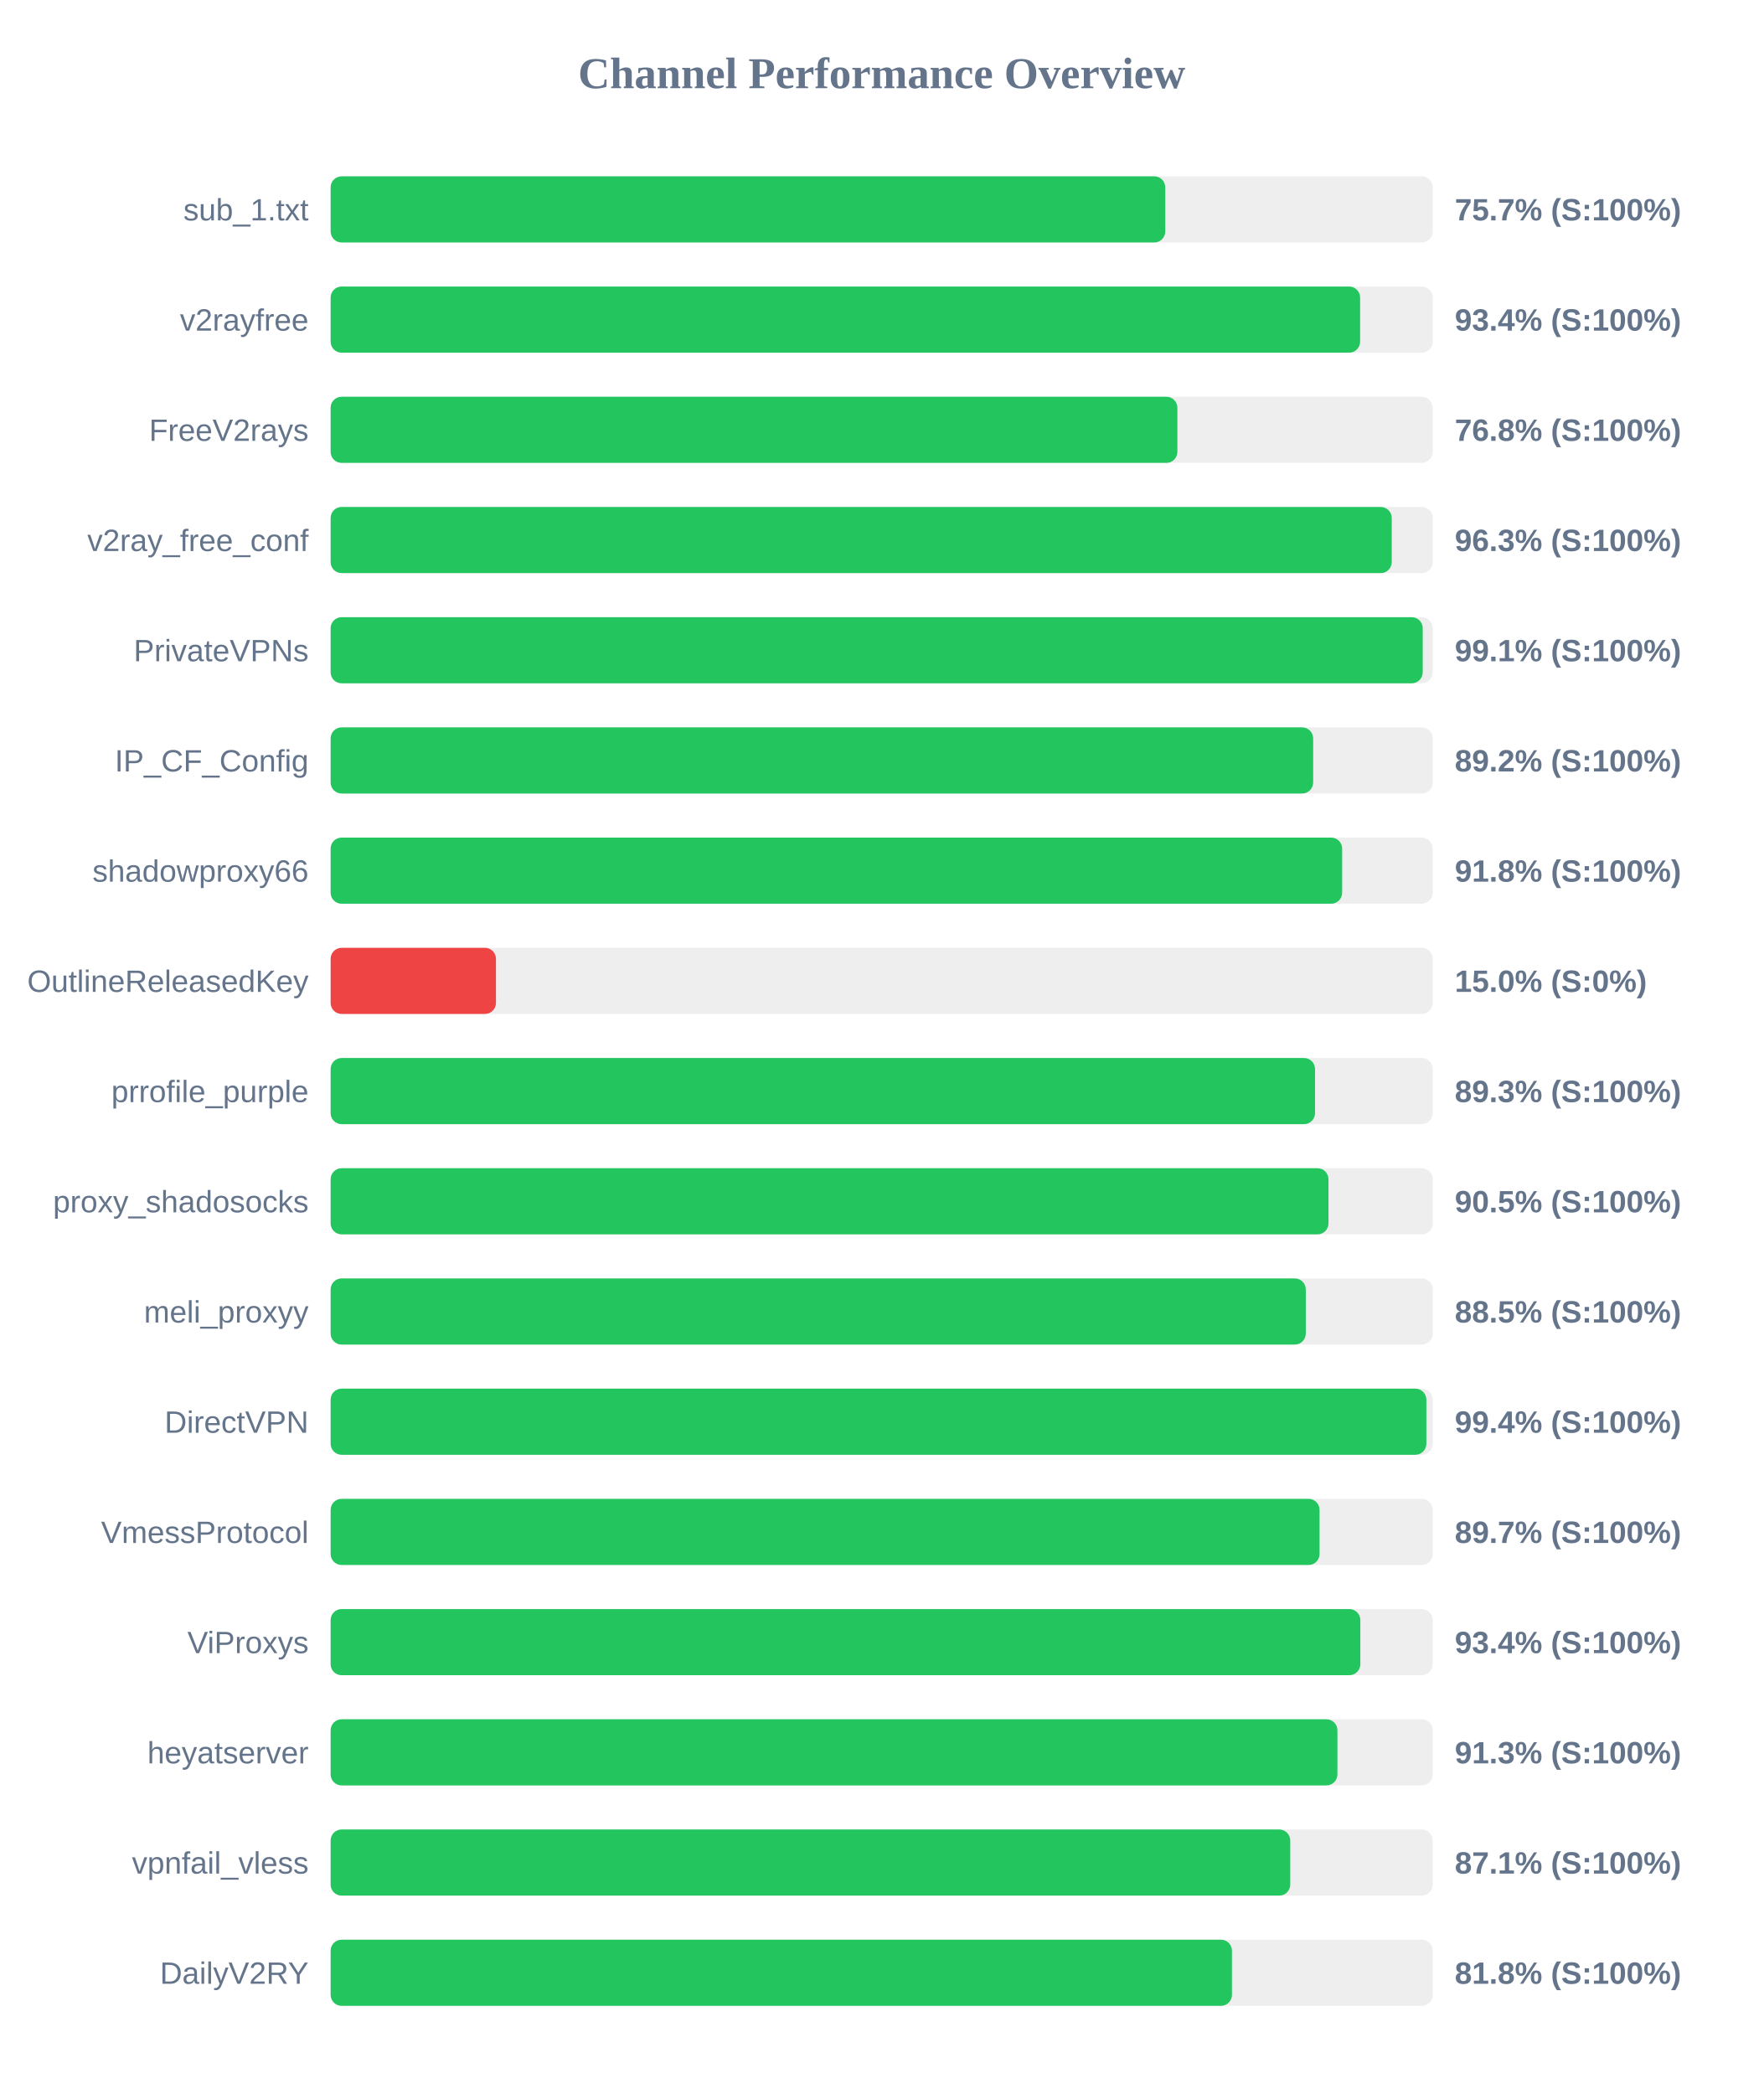
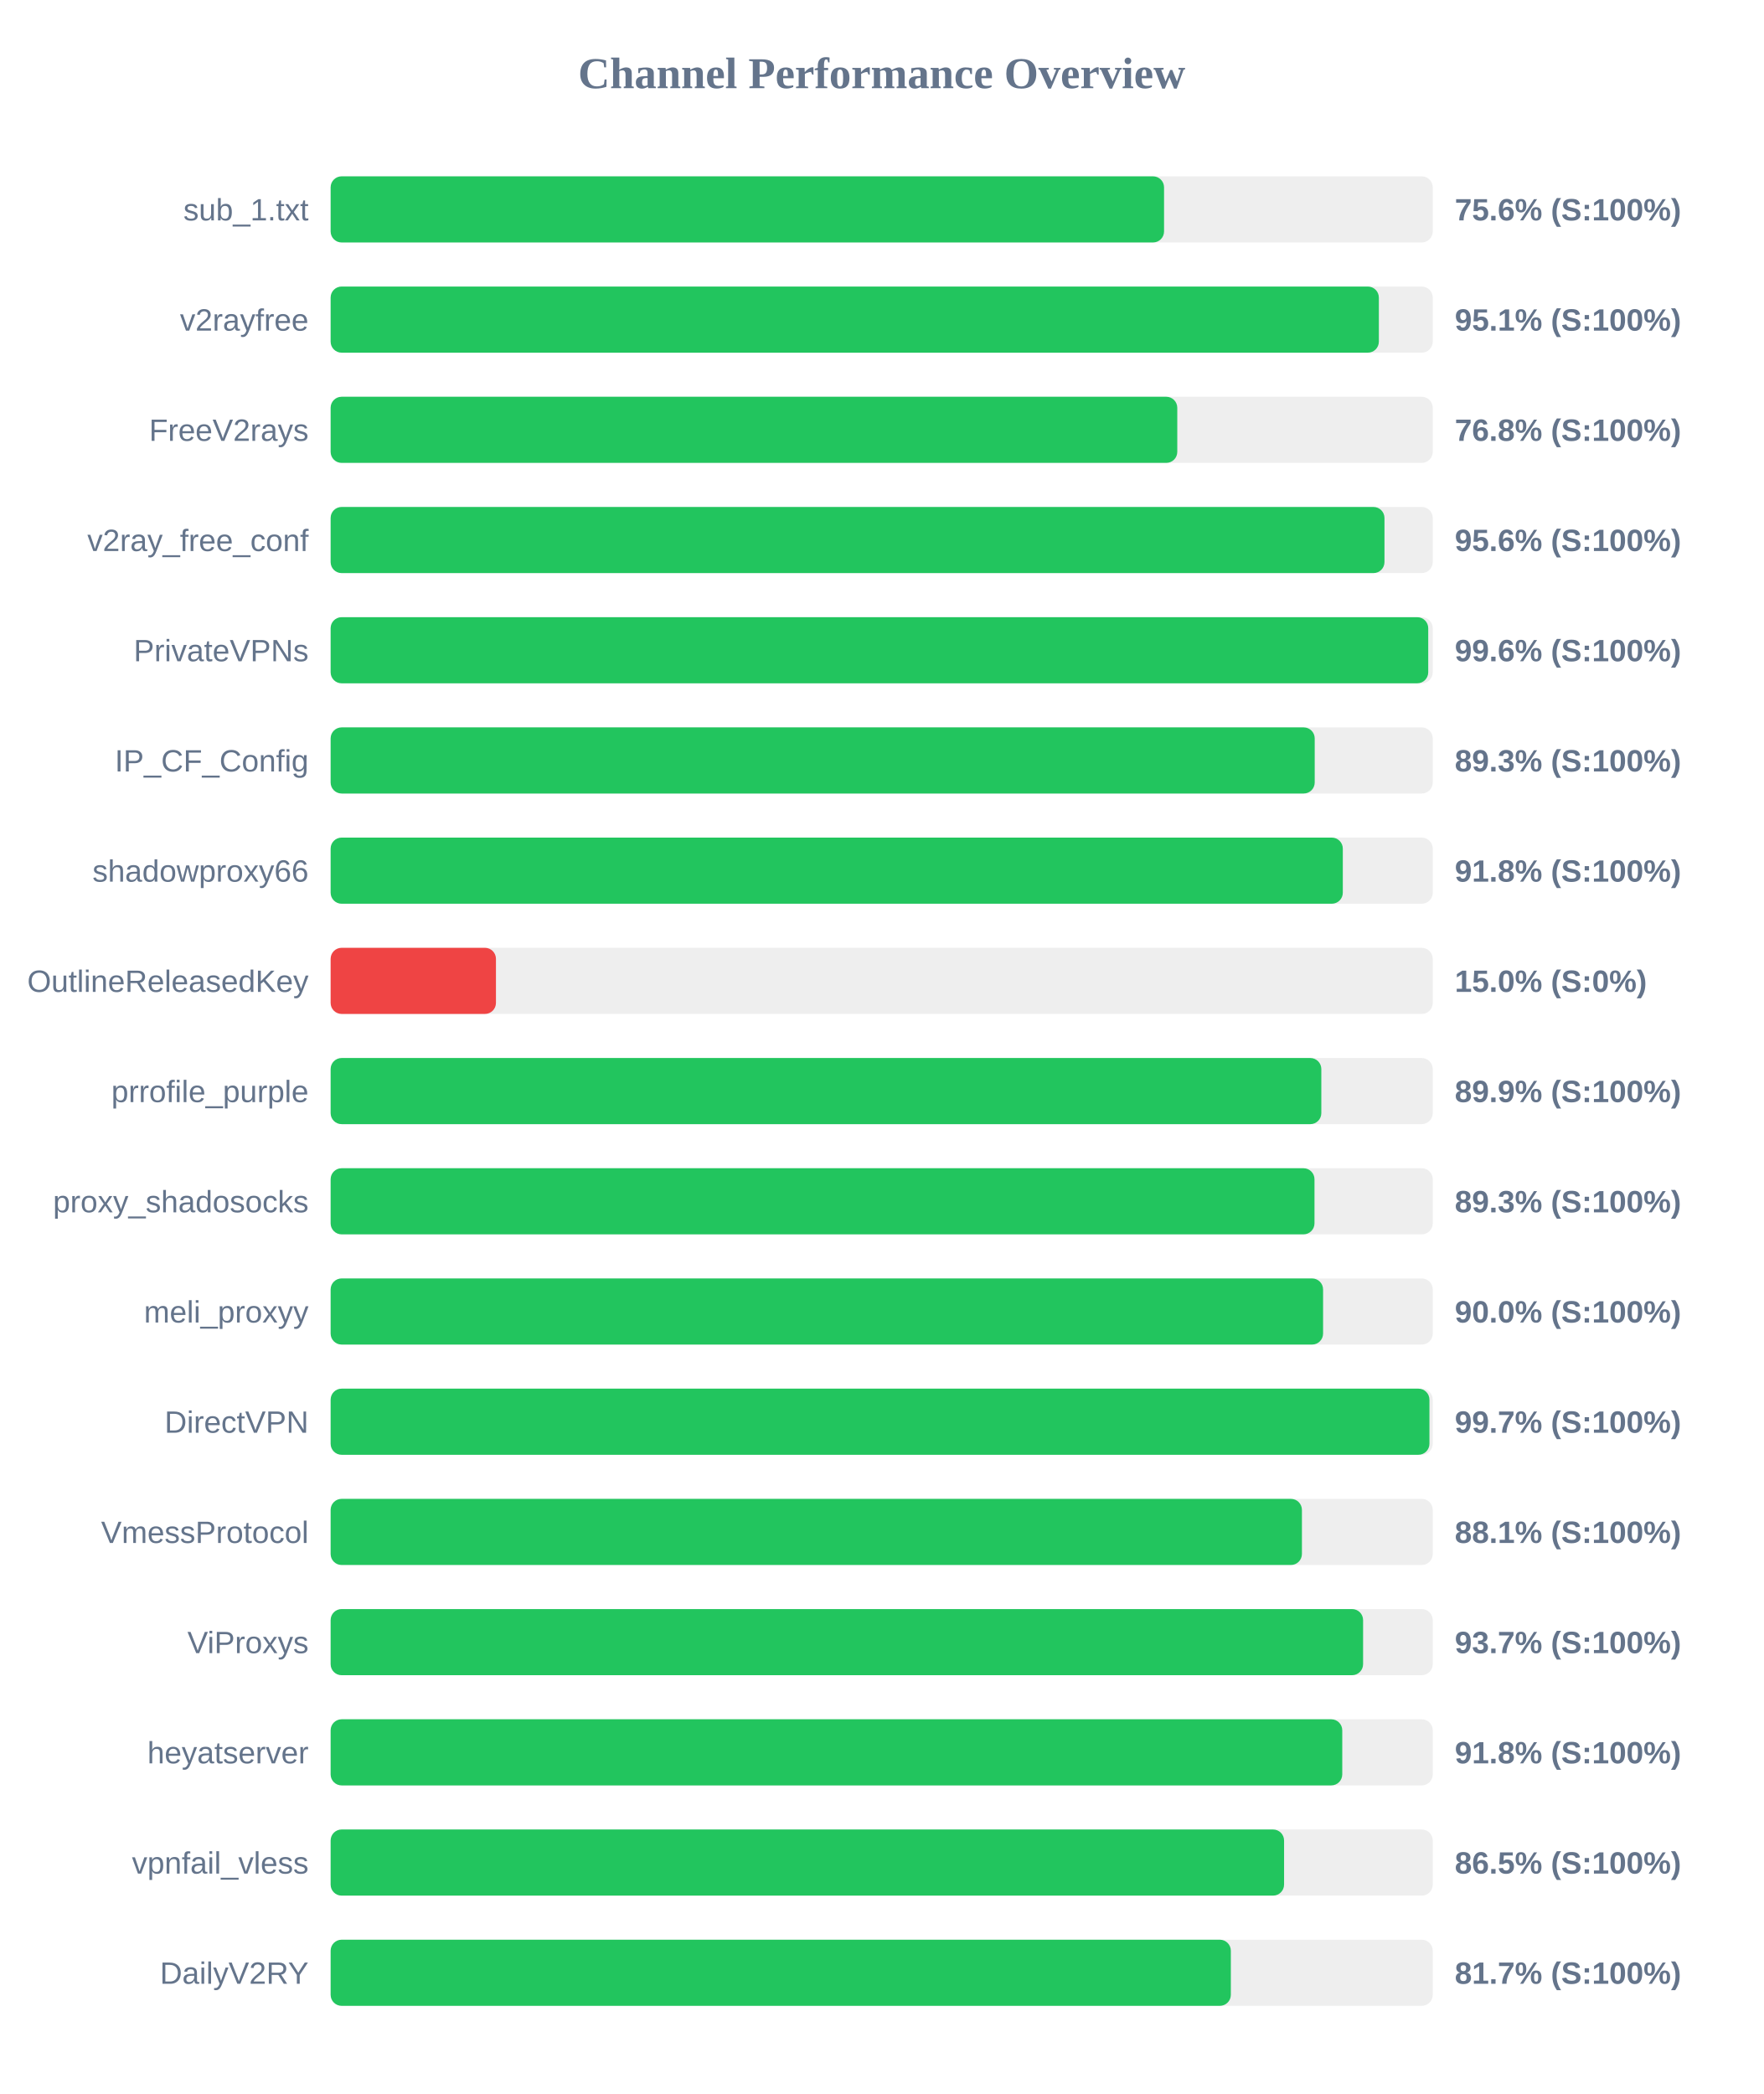
<svg xmlns="http://www.w3.org/2000/svg" width="800" height="950" version="1.1">
  <style>
        .row { font: 14px Arial; fill: #64748b; }
        .score { font: bold 14px Arial; fill: #64748b; }
    </style>
  <text x="400" y="40" text-anchor="middle" font-size="20px" font-weight="bold" fill="#64748b">Channel Performance Overview</text>
  <rect x="150" y="80" width="500" height="30" fill="#eee" rx="5" />
-   <rect x="150" y="80" width="378.65" height="30" fill="#22c55e" rx="5" />
+   <rect x="150" y="80" width="378.1" height="30" fill="#22c55e" rx="5" />
  <text x="140" y="100" text-anchor="end" class="row">sub_1.txt</text>
-   <text x="660" y="100" text-anchor="start" class="score">75.7% (S:100%)</text>
+   <text x="660" y="100" text-anchor="start" class="score">75.6% (S:100%)</text>
  <rect x="150" y="130" width="500" height="30" fill="#eee" rx="5" />
-   <rect x="150" y="130" width="467.05" height="30" fill="#22c55e" rx="5" />
+   <rect x="150" y="130" width="475.55" height="30" fill="#22c55e" rx="5" />
  <text x="140" y="150" text-anchor="end" class="row">v2rayfree</text>
-   <text x="660" y="150" text-anchor="start" class="score">93.4% (S:100%)</text>
+   <text x="660" y="150" text-anchor="start" class="score">95.1% (S:100%)</text>
  <rect x="150" y="180" width="500" height="30" fill="#eee" rx="5" />
-   <rect x="150" y="180" width="384.15" height="30" fill="#22c55e" rx="5" />
+   <rect x="150" y="180" width="384.1" height="30" fill="#22c55e" rx="5" />
  <text x="140" y="200" text-anchor="end" class="row">FreeV2rays</text>
  <text x="660" y="200" text-anchor="start" class="score">76.8% (S:100%)</text>
  <rect x="150" y="230" width="500" height="30" fill="#eee" rx="5" />
-   <rect x="150" y="230" width="481.4" height="30" fill="#22c55e" rx="5" />
+   <rect x="150" y="230" width="478.1" height="30" fill="#22c55e" rx="5" />
  <text x="140" y="250" text-anchor="end" class="row">v2ray_free_conf</text>
-   <text x="660" y="250" text-anchor="start" class="score">96.3% (S:100%)</text>
+   <text x="660" y="250" text-anchor="start" class="score">95.6% (S:100%)</text>
  <rect x="150" y="280" width="500" height="30" fill="#eee" rx="5" />
-   <rect x="150" y="280" width="495.45" height="30" fill="#22c55e" rx="5" />
+   <rect x="150" y="280" width="497.95" height="30" fill="#22c55e" rx="5" />
  <text x="140" y="300" text-anchor="end" class="row">PrivateVPNs</text>
-   <text x="660" y="300" text-anchor="start" class="score">99.1% (S:100%)</text>
+   <text x="660" y="300" text-anchor="start" class="score">99.6% (S:100%)</text>
  <rect x="150" y="330" width="500" height="30" fill="#eee" rx="5" />
-   <rect x="150" y="330" width="445.75" height="30" fill="#22c55e" rx="5" />
+   <rect x="150" y="330" width="446.45" height="30" fill="#22c55e" rx="5" />
  <text x="140" y="350" text-anchor="end" class="row">IP_CF_Config</text>
-   <text x="660" y="350" text-anchor="start" class="score">89.2% (S:100%)</text>
+   <text x="660" y="350" text-anchor="start" class="score">89.3% (S:100%)</text>
  <rect x="150" y="380" width="500" height="30" fill="#eee" rx="5" />
-   <rect x="150" y="380" width="458.9" height="30" fill="#22c55e" rx="5" />
+   <rect x="150" y="380" width="459.2" height="30" fill="#22c55e" rx="5" />
  <text x="140" y="400" text-anchor="end" class="row">shadowproxy66</text>
  <text x="660" y="400" text-anchor="start" class="score">91.8% (S:100%)</text>
  <rect x="150" y="430" width="500" height="30" fill="#eee" rx="5" />
  <rect x="150" y="430" width="75.0" height="30" fill="#ef4444" rx="5" />
  <text x="140" y="450" text-anchor="end" class="row">OutlineReleasedKey</text>
  <text x="660" y="450" text-anchor="start" class="score">15.0% (S:0%)</text>
  <rect x="150" y="480" width="500" height="30" fill="#eee" rx="5" />
-   <rect x="150" y="480" width="446.6" height="30" fill="#22c55e" rx="5" />
+   <rect x="150" y="480" width="449.45" height="30" fill="#22c55e" rx="5" />
  <text x="140" y="500" text-anchor="end" class="row">prrofile_purple</text>
-   <text x="660" y="500" text-anchor="start" class="score">89.3% (S:100%)</text>
+   <text x="660" y="500" text-anchor="start" class="score">89.9% (S:100%)</text>
  <rect x="150" y="530" width="500" height="30" fill="#eee" rx="5" />
-   <rect x="150" y="530" width="452.7" height="30" fill="#22c55e" rx="5" />
+   <rect x="150" y="530" width="446.35" height="30" fill="#22c55e" rx="5" />
  <text x="140" y="550" text-anchor="end" class="row">proxy_shadosocks</text>
-   <text x="660" y="550" text-anchor="start" class="score">90.5% (S:100%)</text>
+   <text x="660" y="550" text-anchor="start" class="score">89.3% (S:100%)</text>
  <rect x="150" y="580" width="500" height="30" fill="#eee" rx="5" />
-   <rect x="150" y="580" width="442.4" height="30" fill="#22c55e" rx="5" />
+   <rect x="150" y="580" width="450.25" height="30" fill="#22c55e" rx="5" />
  <text x="140" y="600" text-anchor="end" class="row">meli_proxyy</text>
-   <text x="660" y="600" text-anchor="start" class="score">88.5% (S:100%)</text>
+   <text x="660" y="600" text-anchor="start" class="score">90.0% (S:100%)</text>
  <rect x="150" y="630" width="500" height="30" fill="#eee" rx="5" />
-   <rect x="150" y="630" width="497.1" height="30" fill="#22c55e" rx="5" />
+   <rect x="150" y="630" width="498.5" height="30" fill="#22c55e" rx="5" />
  <text x="140" y="650" text-anchor="end" class="row">DirectVPN</text>
-   <text x="660" y="650" text-anchor="start" class="score">99.4% (S:100%)</text>
+   <text x="660" y="650" text-anchor="start" class="score">99.7% (S:100%)</text>
  <rect x="150" y="680" width="500" height="30" fill="#eee" rx="5" />
-   <rect x="150" y="680" width="448.65" height="30" fill="#22c55e" rx="5" />
+   <rect x="150" y="680" width="440.65" height="30" fill="#22c55e" rx="5" />
  <text x="140" y="700" text-anchor="end" class="row">VmessProtocol</text>
-   <text x="660" y="700" text-anchor="start" class="score">89.7% (S:100%)</text>
+   <text x="660" y="700" text-anchor="start" class="score">88.1% (S:100%)</text>
  <rect x="150" y="730" width="500" height="30" fill="#eee" rx="5" />
-   <rect x="150" y="730" width="467.15" height="30" fill="#22c55e" rx="5" />
+   <rect x="150" y="730" width="468.4" height="30" fill="#22c55e" rx="5" />
  <text x="140" y="750" text-anchor="end" class="row">ViProxys</text>
-   <text x="660" y="750" text-anchor="start" class="score">93.4% (S:100%)</text>
+   <text x="660" y="750" text-anchor="start" class="score">93.7% (S:100%)</text>
  <rect x="150" y="780" width="500" height="30" fill="#eee" rx="5" />
-   <rect x="150" y="780" width="456.75" height="30" fill="#22c55e" rx="5" />
+   <rect x="150" y="780" width="458.95" height="30" fill="#22c55e" rx="5" />
  <text x="140" y="800" text-anchor="end" class="row">heyatserver</text>
-   <text x="660" y="800" text-anchor="start" class="score">91.3% (S:100%)</text>
+   <text x="660" y="800" text-anchor="start" class="score">91.8% (S:100%)</text>
  <rect x="150" y="830" width="500" height="30" fill="#eee" rx="5" />
-   <rect x="150" y="830" width="435.35" height="30" fill="#22c55e" rx="5" />
+   <rect x="150" y="830" width="432.55" height="30" fill="#22c55e" rx="5" />
  <text x="140" y="850" text-anchor="end" class="row">vpnfail_vless</text>
-   <text x="660" y="850" text-anchor="start" class="score">87.1% (S:100%)</text>
+   <text x="660" y="850" text-anchor="start" class="score">86.5% (S:100%)</text>
  <rect x="150" y="880" width="500" height="30" fill="#eee" rx="5" />
-   <rect x="150" y="880" width="408.9" height="30" fill="#22c55e" rx="5" />
+   <rect x="150" y="880" width="408.4" height="30" fill="#22c55e" rx="5" />
  <text x="140" y="900" text-anchor="end" class="row">DailyV2RY</text>
-   <text x="660" y="900" text-anchor="start" class="score">81.8% (S:100%)</text>
+   <text x="660" y="900" text-anchor="start" class="score">81.7% (S:100%)</text>
</svg>
